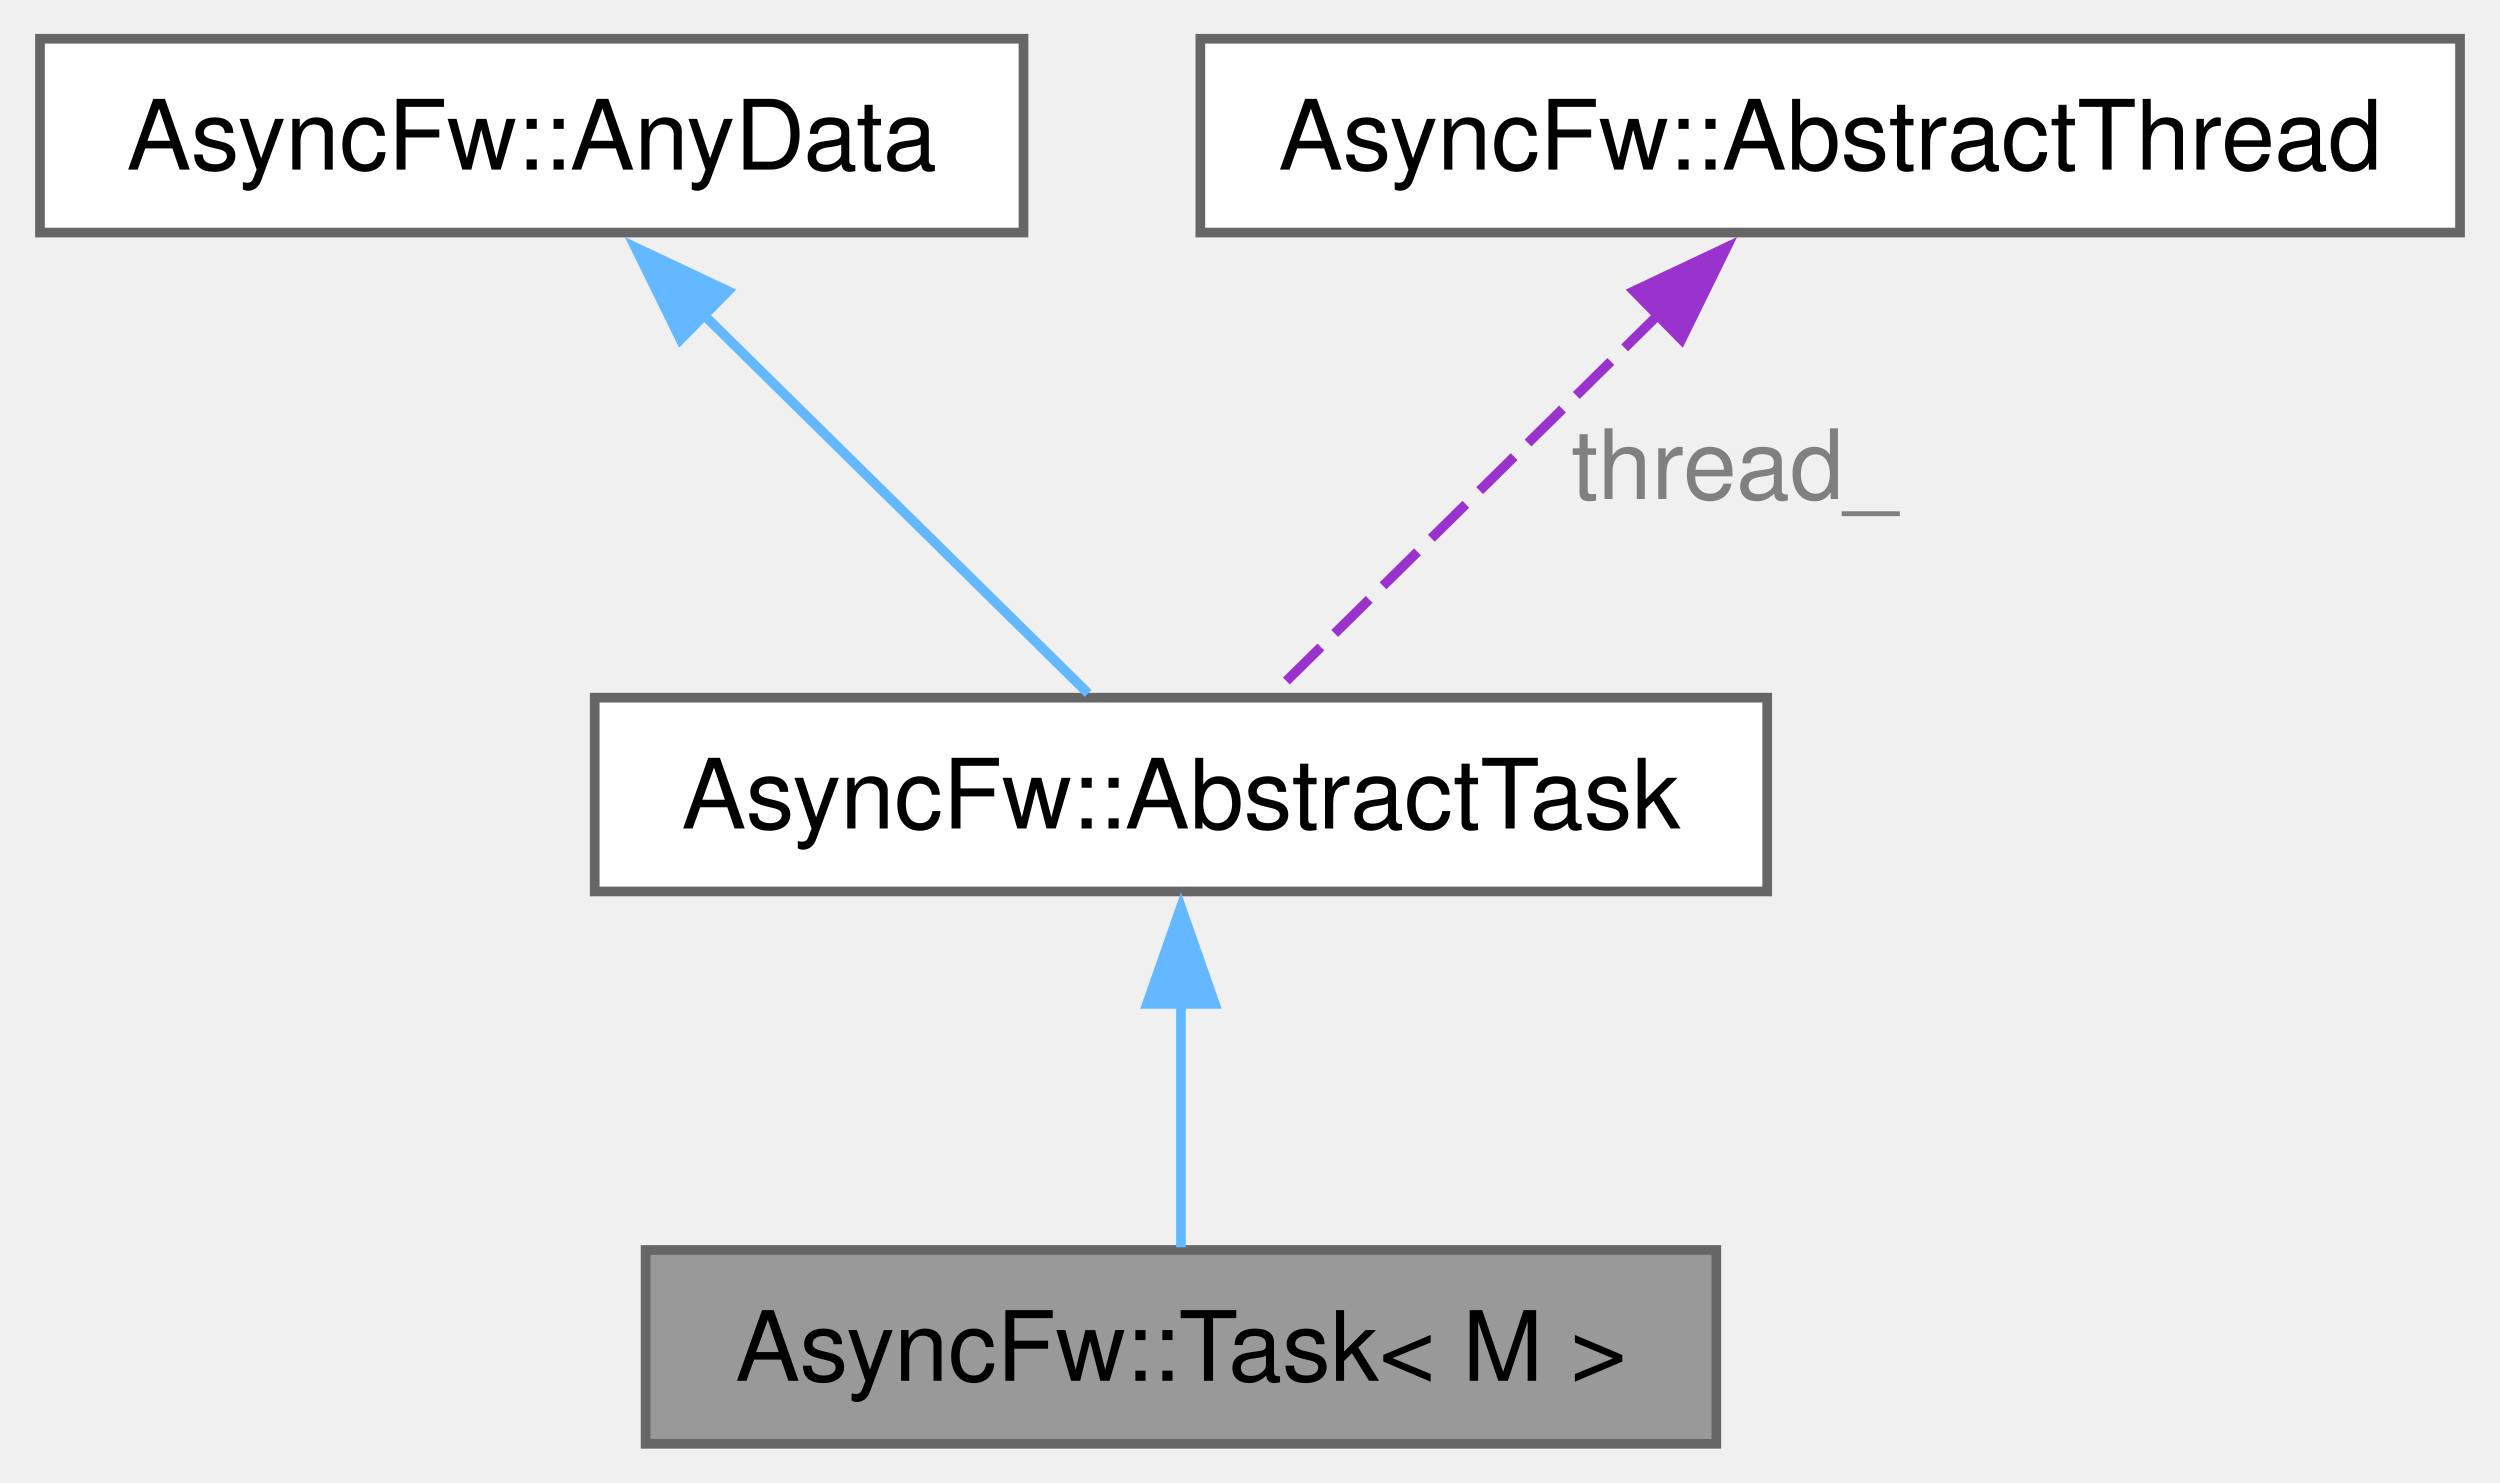
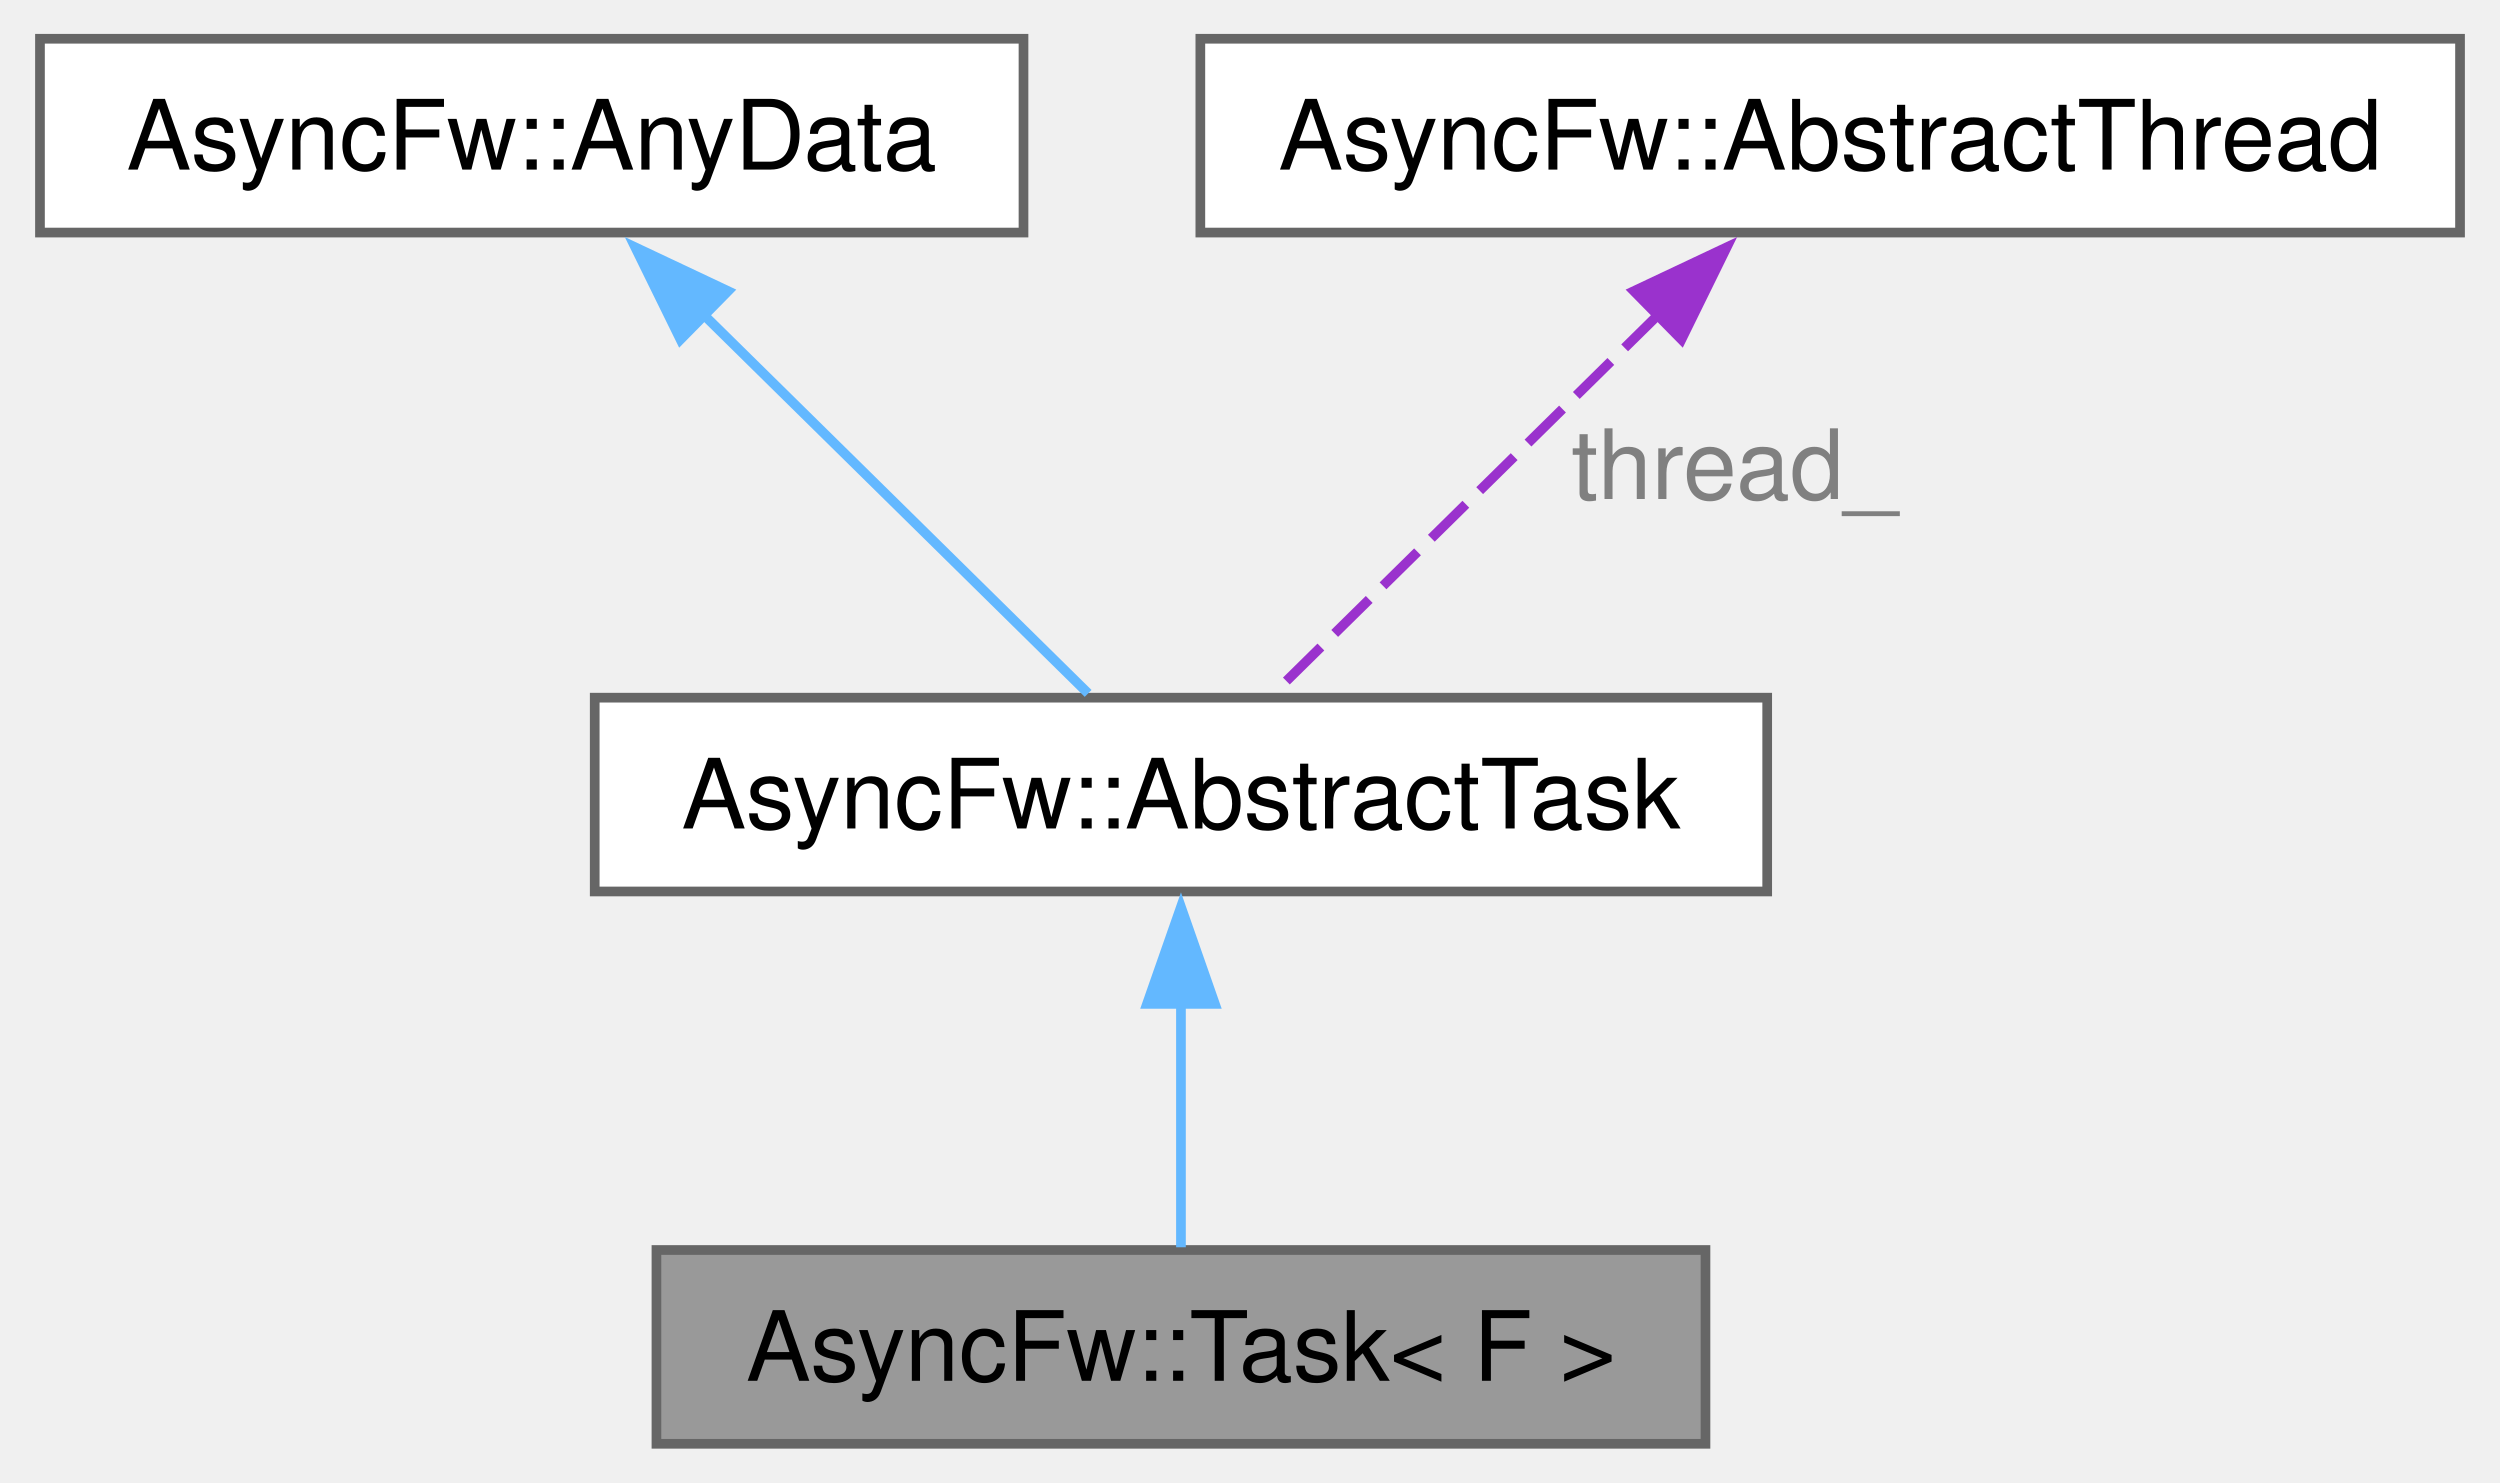
<svg xmlns="http://www.w3.org/2000/svg" xmlns:xlink="http://www.w3.org/1999/xlink" width="258pt" height="153pt" viewBox="0.00 0.00 257.75 153.00">
  <g id="graph0" class="graph" transform="scale(1 1) rotate(0) translate(4 149)">
    <g id="Node000001" class="node">
      <g id="a_Node000001">
        <a xlink:title="The Task class.">
-           <polygon fill="#999999" stroke="#666666" points="173,-20 62.5,-20 62.5,0 173,0 173,-20" />
-           <text text-anchor="middle" x="117.75" y="-6.5" font-family="Helvetica,sans-Serif" font-size="10.00">AsyncFw::Task&lt; M &gt;</text>
+           <polygon fill="#999999" stroke="#666666" points="171.88,-20 63.62,-20 63.62,0 171.88,0 171.88,-20" />
+           <text text-anchor="middle" x="117.75" y="-6.5" font-family="Helvetica,sans-Serif" font-size="10.00">AsyncFw::Task&lt; F &gt;</text>
        </a>
      </g>
    </g>
    <g id="Node000002" class="node">
      <g id="a_Node000002">
        <a xlink:href="classAsyncFw_1_1AbstractTask.html" target="_top" xlink:title="The AbstractTask class.">
          <polygon fill="white" stroke="#666666" points="178.25,-77 57.25,-77 57.25,-57 178.25,-57 178.25,-77" />
          <text text-anchor="middle" x="117.75" y="-63.5" font-family="Helvetica,sans-Serif" font-size="10.00">AsyncFw::AbstractTask</text>
        </a>
      </g>
    </g>
    <g id="edge1_Node000001_Node000002" class="edge">
      <g id="a_edge1_Node000001_Node000002">
        <a xlink:title=" ">
          <path fill="none" stroke="#63b8ff" d="M117.75,-45.69C117.75,-36.97 117.75,-27.22 117.75,-20.28" />
          <polygon fill="#63b8ff" stroke="#63b8ff" points="114.25,-45.4 117.75,-55.4 121.25,-45.4 114.25,-45.4" />
        </a>
      </g>
    </g>
    <g id="Node000003" class="node">
      <g id="a_Node000003">
        <a xlink:href="structAsyncFw_1_1AnyData.html" target="_top" xlink:title="The AnyData class.">
          <polygon fill="white" stroke="#666666" points="101.5,-145 0,-145 0,-125 101.5,-125 101.5,-145" />
          <text text-anchor="middle" x="50.75" y="-131.5" font-family="Helvetica,sans-Serif" font-size="10.00">AsyncFw::AnyData</text>
        </a>
      </g>
    </g>
    <g id="edge2_Node000002_Node000003" class="edge">
      <g id="a_edge2_Node000002_Node000003">
        <a xlink:title=" ">
          <path fill="none" stroke="#63b8ff" d="M68.4,-116.61C81.13,-104.07 97.83,-87.63 108.17,-77.44" />
          <polygon fill="#63b8ff" stroke="#63b8ff" points="66.1,-113.97 61.43,-123.48 71.01,-118.96 66.1,-113.97" />
        </a>
      </g>
    </g>
    <g id="Node000004" class="node">
      <g id="a_Node000004">
        <a xlink:href="classAsyncFw_1_1AbstractThread.html" target="_top" xlink:title="The AbstractThread class provides the base functionality for thread management.">
          <polygon fill="white" stroke="#666666" points="249.75,-145 119.75,-145 119.75,-125 249.75,-125 249.75,-145" />
          <text text-anchor="middle" x="184.75" y="-131.5" font-family="Helvetica,sans-Serif" font-size="10.00">AsyncFw::AbstractThread</text>
        </a>
      </g>
    </g>
    <g id="edge3_Node000002_Node000004" class="edge">
      <g id="a_edge3_Node000002_Node000004">
        <a xlink:title=" ">
          <path fill="none" stroke="#9a32cd" stroke-dasharray="5,2" d="M167.1,-116.61C154.37,-104.07 137.67,-87.63 127.33,-77.44" />
          <polygon fill="#9a32cd" stroke="#9a32cd" points="164.49,-118.96 174.07,-123.48 169.4,-113.97 164.49,-118.96" />
        </a>
      </g>
      <text text-anchor="middle" x="174.88" y="-97.5" font-family="Helvetica,sans-Serif" font-size="10.00" fill="grey"> thread_</text>
    </g>
  </g>
</svg>
